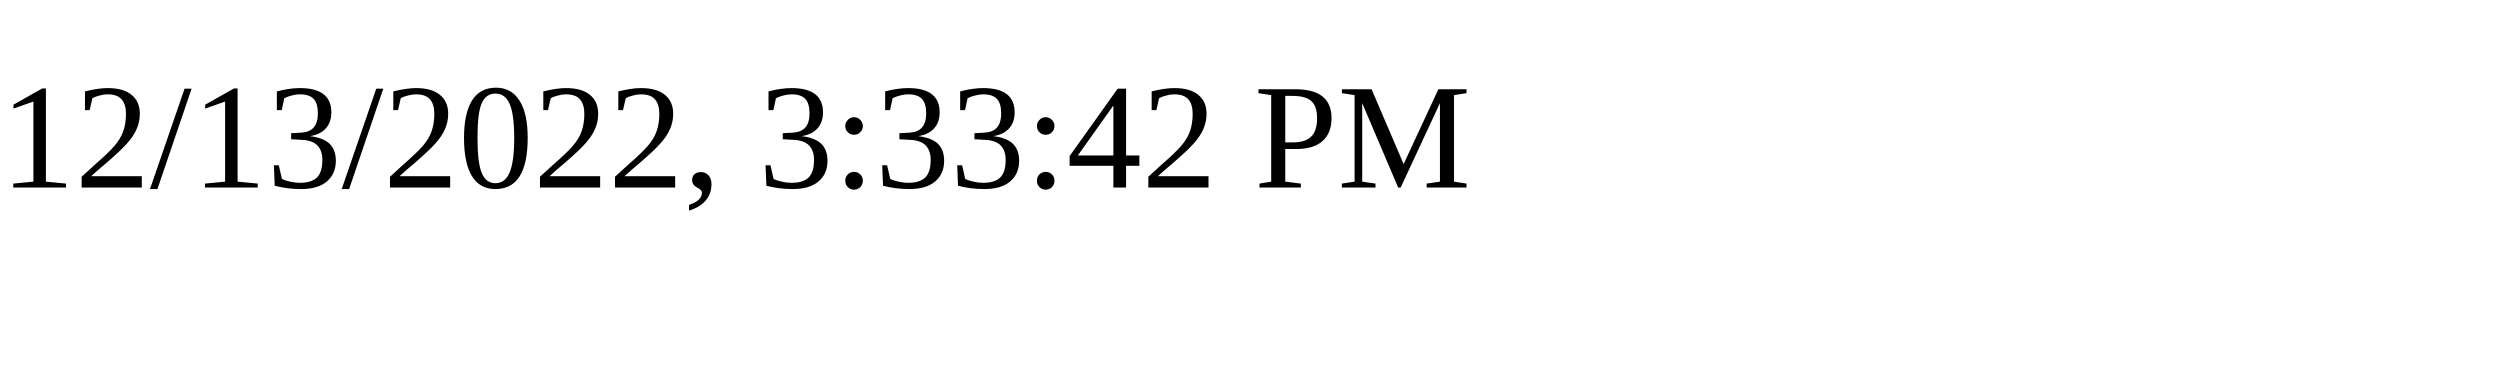
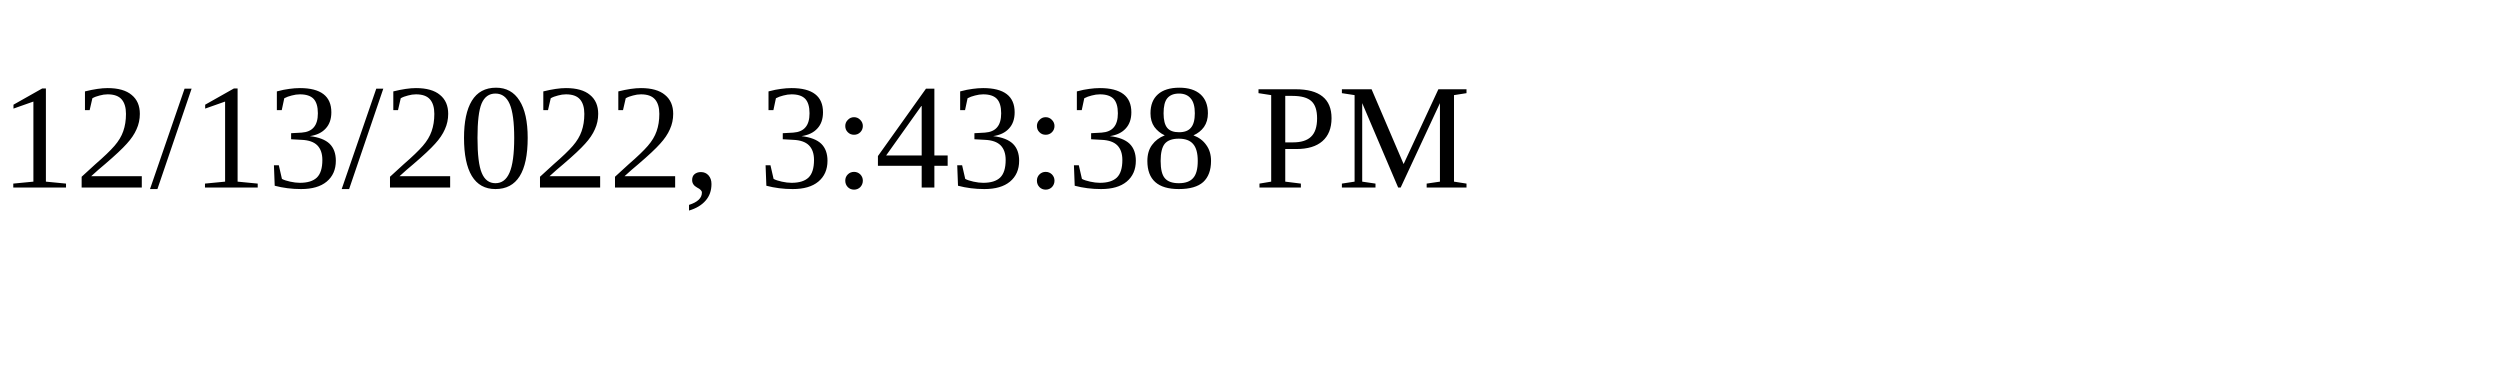
<svg xmlns="http://www.w3.org/2000/svg" height="30" width="200">
-   <text x="0" y="15">12/13/2022, 3:33:42 PM</text>
+   <text x="0" y="15">12/13/2022, 3:43:38 PM</text>
</svg>
